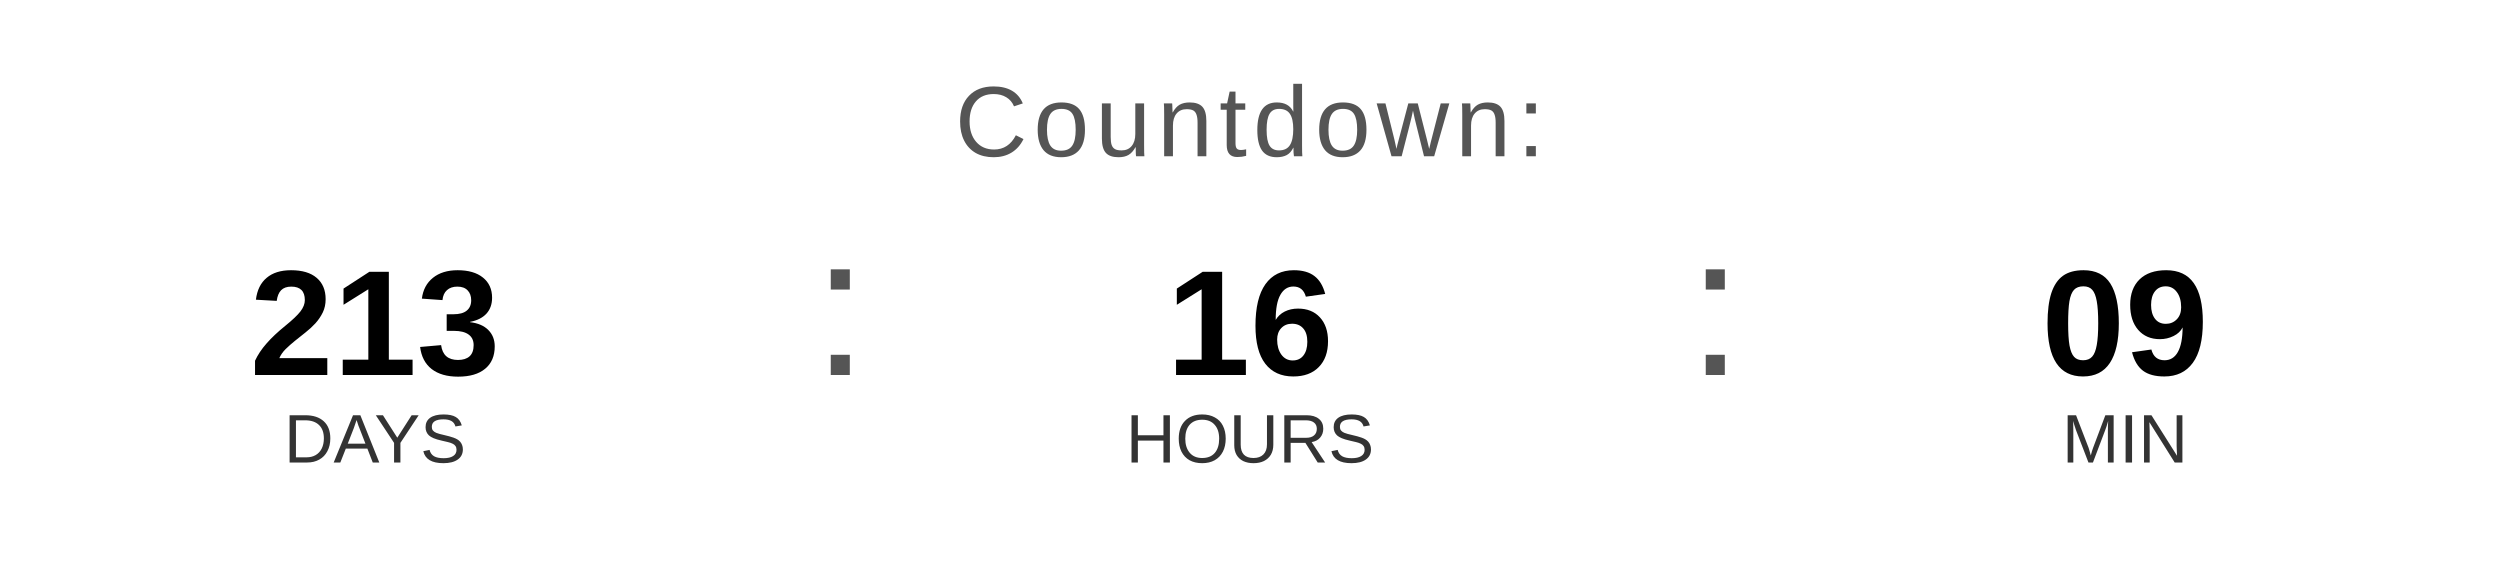
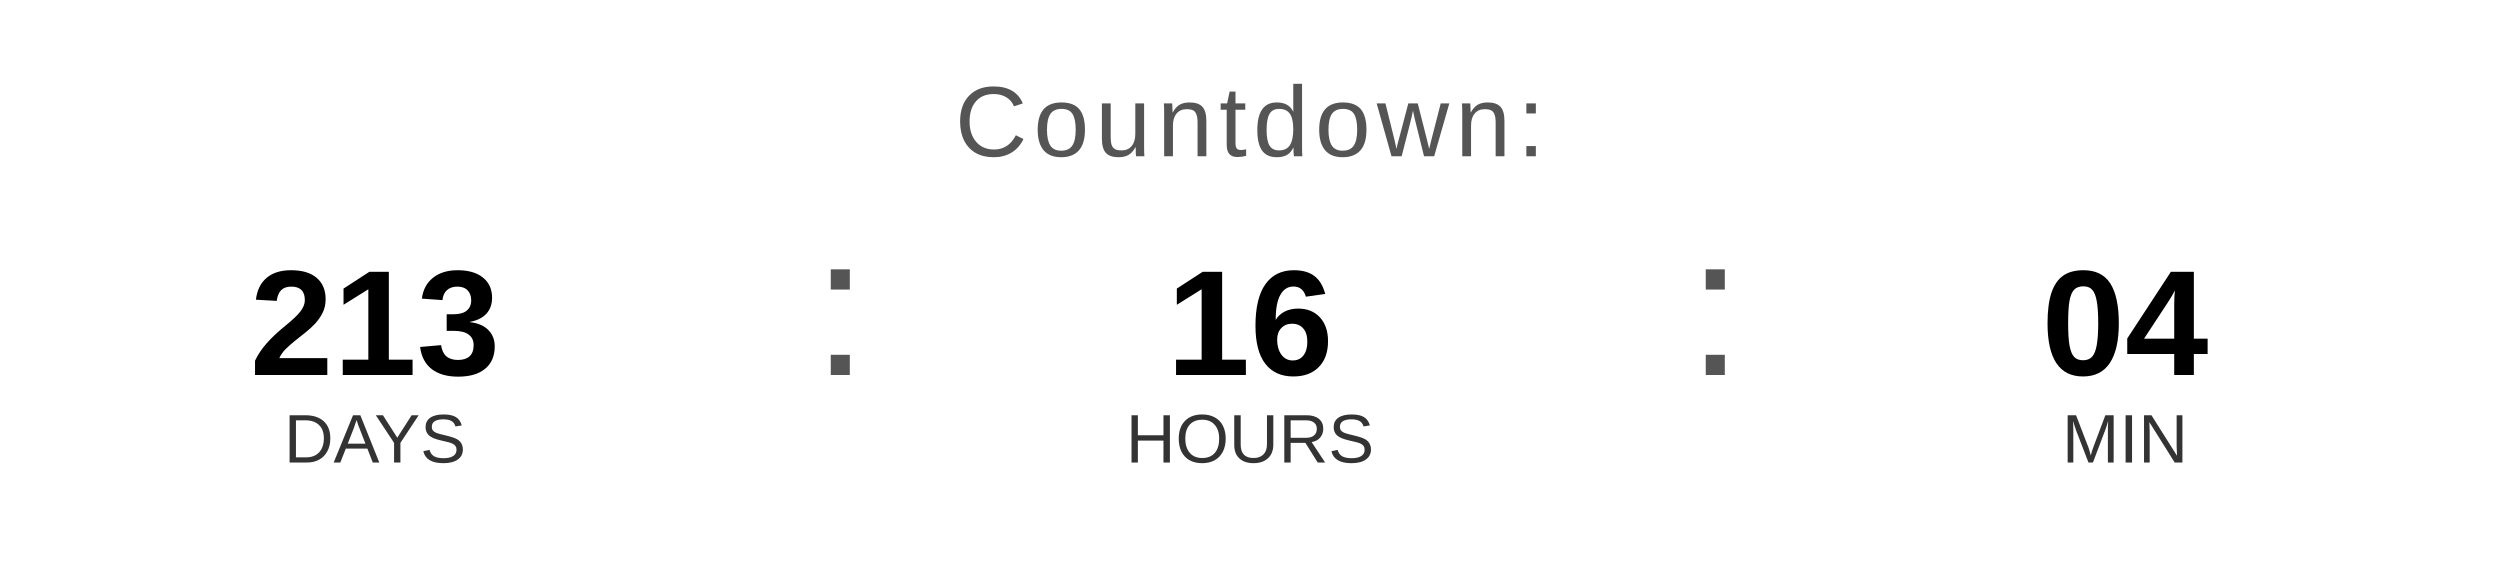
<svg xmlns="http://www.w3.org/2000/svg" width="400" height="90" viewBox="0 0 400 90">
  <text x="200" y="25" font-family="Arial, Helvetica, sans-serif" font-size="16" fill="#555555" text-anchor="middle" letter-spacing="1">
    Countdown:
  </text>
  <text x="60" y="60" font-family="Arial, Helvetica, sans-serif" font-size="24" font-weight="bold" fill="#000000" text-anchor="middle">213</text>
  <text x="60" y="74" font-family="Arial, Helvetica, sans-serif" font-size="11" fill="#333333" text-anchor="middle">DAYS</text>
  <text x="130" y="60" font-family="Arial, sans-serif" font-size="32" fill="#555555">:</text>
  <text x="200" y="60" font-family="Arial, Helvetica, sans-serif" font-size="24" font-weight="bold" fill="#000000" text-anchor="middle">16</text>
  <text x="200" y="74" font-family="Arial, Helvetica, sans-serif" font-size="11" fill="#333333" text-anchor="middle">HOURS</text>
  <text x="270" y="60" font-family="Arial, sans-serif" font-size="32" fill="#555555">:</text>
-   <text x="340" y="60" font-family="Arial, Helvetica, sans-serif" font-size="24" font-weight="bold" fill="#000000" text-anchor="middle">09</text>
+   <text x="340" y="60" font-family="Arial, Helvetica, sans-serif" font-size="24" font-weight="bold" fill="#000000" text-anchor="middle">04</text>
  <text x="340" y="74" font-family="Arial, Helvetica, sans-serif" font-size="11" fill="#333333" text-anchor="middle">MIN</text>
</svg>
